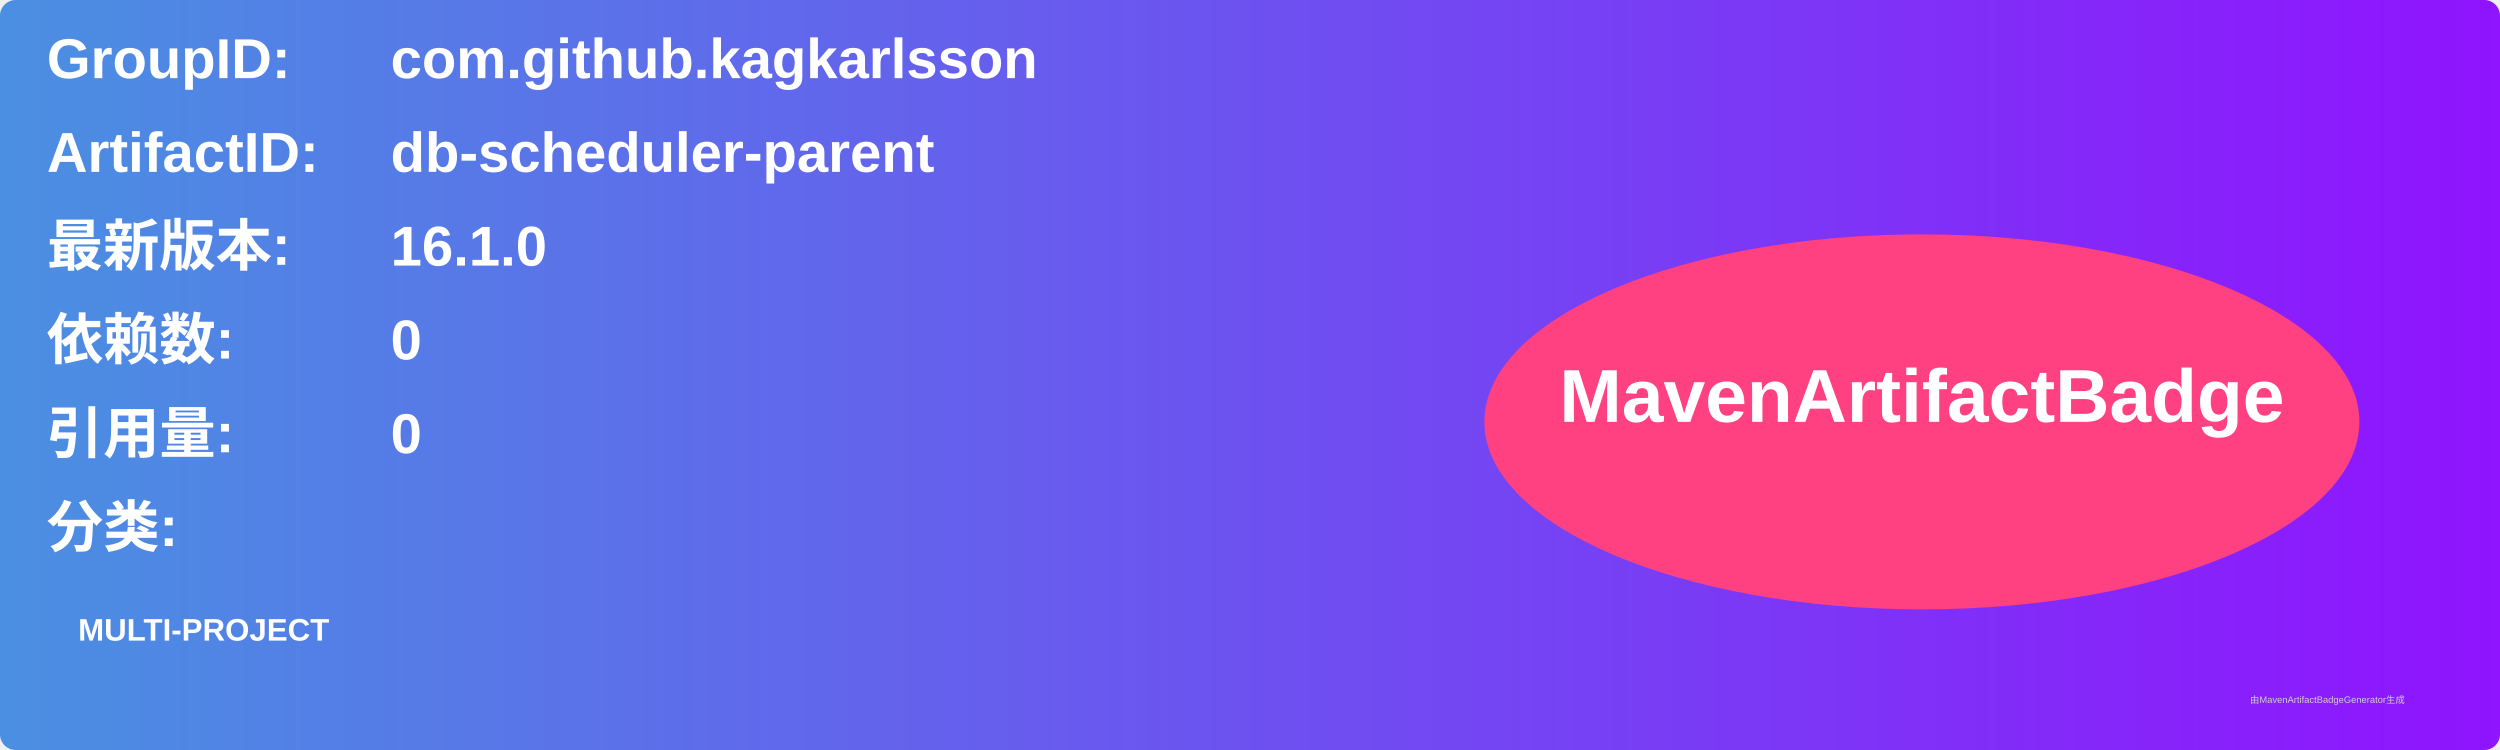
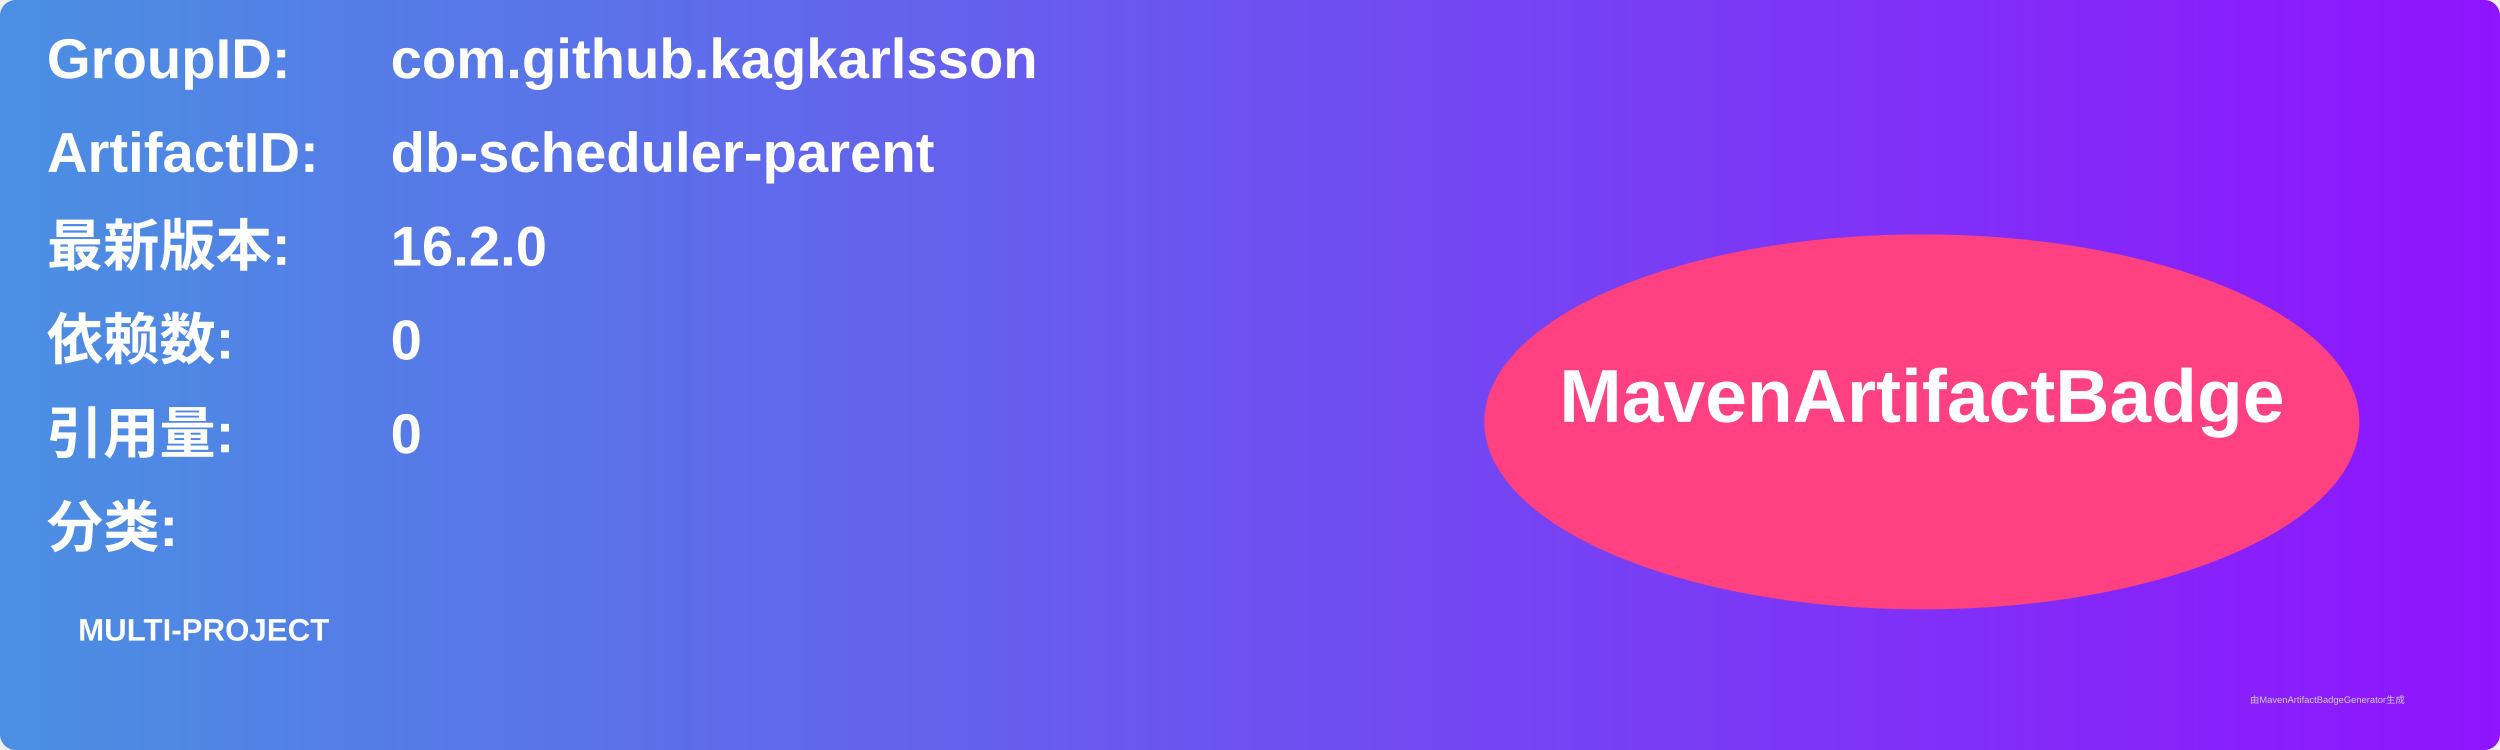
<svg xmlns="http://www.w3.org/2000/svg" width="800" height="240" viewBox="0 0 800 240">
  <linearGradient id="grad" x1="0%" y1="0%" x2="100%" y2="0%">
    <stop offset="0%" stop-color="#4a90e2" />
    <stop offset="100%" stop-color="#9013fe" />
  </linearGradient>
  <rect width="100%" height="100%" rx="5" ry="5" fill="url(#grad)" />
  <g transform="translate(15, 15)">
    <text x="0" y="10" font-family="Arial" font-size="18" fill="white" font-weight="bold" width="260">GroupID:</text>
    <text x="110" y="10" font-family="Arial" font-size="18" fill="white" font-weight="bold" width="460">com.github.kagkarlsson</text>
    <text x="0" y="40" font-family="Arial" font-size="18" fill="white" font-weight="bold" width="260">ArtifactID:</text>
    <text x="110" y="40" font-family="Arial" font-size="18" fill="white" font-weight="bold" width="460">db-scheduler-parent</text>
    <text x="0" y="70" font-family="Arial" font-size="18" fill="white" font-weight="bold">最新版本:</text>
    <text x="110" y="70" font-family="Arial" font-size="18" fill="white" font-weight="bold">
-       <tspan font-weight="bold">16.1.0</tspan>
+       <tspan font-weight="bold">16.2.0</tspan>
    </text>
    <text x="0" y="100" font-family="Arial" font-size="18" fill="white" font-weight="bold">依赖数: </text>
    <text x="110" y="100" font-family="Arial" font-size="18" fill="white">
      <tspan font-weight="bold">0</tspan>
    </text>
    <text x="0" y="130" font-family="Arial" font-size="18" fill="white" font-weight="bold">引用量: </text>
    <text x="110" y="130" font-family="Arial" font-size="18" fill="white">
      <tspan font-weight="bold">0</tspan>
    </text>
    <text x="0" y="160" font-family="Arial" font-size="18" fill="white" font-weight="bold">分类:</text>
    <text x="10" y="190" font-family="Arial" font-size="10" fill="white">
      <tspan font-weight="bold">MULTI-PROJECT</tspan>
    </text>
    <ellipse cx="600" cy="120" rx="140" ry="60" fill="#ff4081" />
    <text x="600" y="120" text-anchor="middle" font-family="Arial" font-size="24" fill="white" font-weight="bold">MavenArtifactBadge</text>
  </g>
  <text x="720" y="225" font-family="Arial" font-size="3" fill="#d0d0d0">由MavenArtifactBadgeGenerator生成</text>
</svg>
